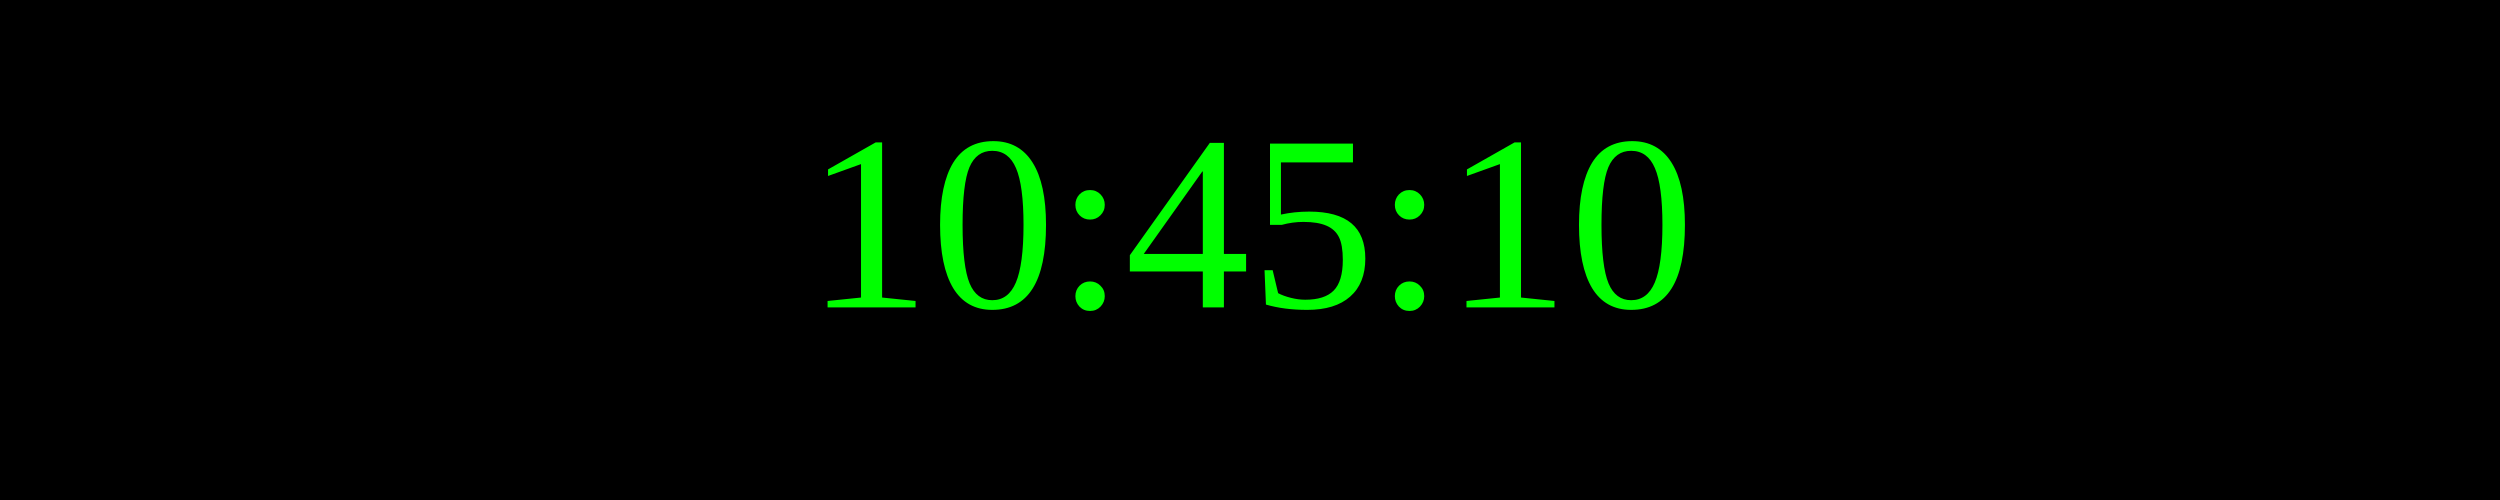
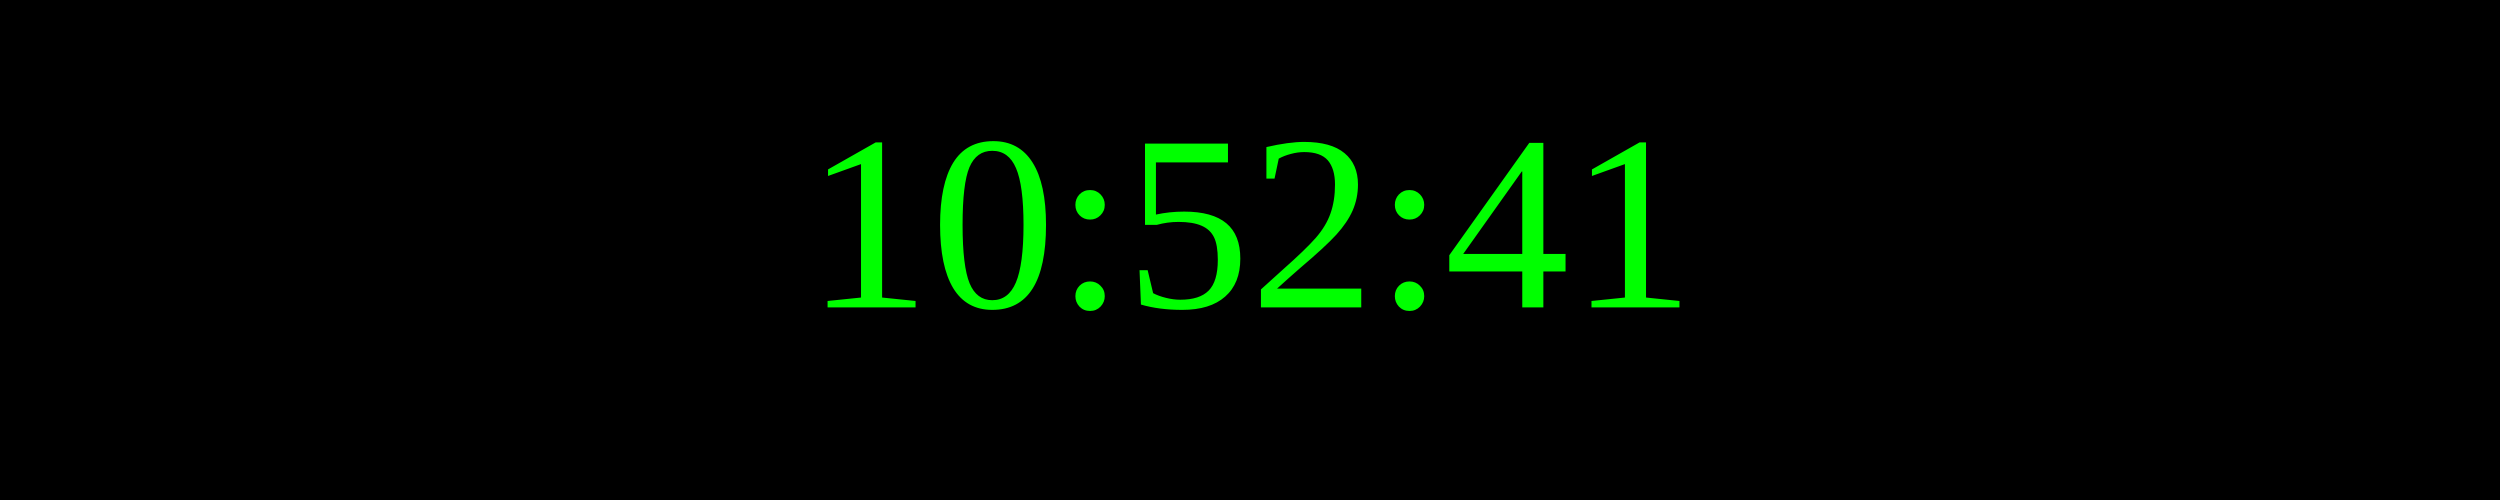
<svg xmlns="http://www.w3.org/2000/svg" width="250" height="50">
  <rect width="100%" height="100%" fill="black" />
  <text x="50%" y="50%" font-size="25" fill="lime" text-anchor="middle" dominant-baseline="middle">
- 10:45:10
+ 10:52:41
</text>
</svg>
